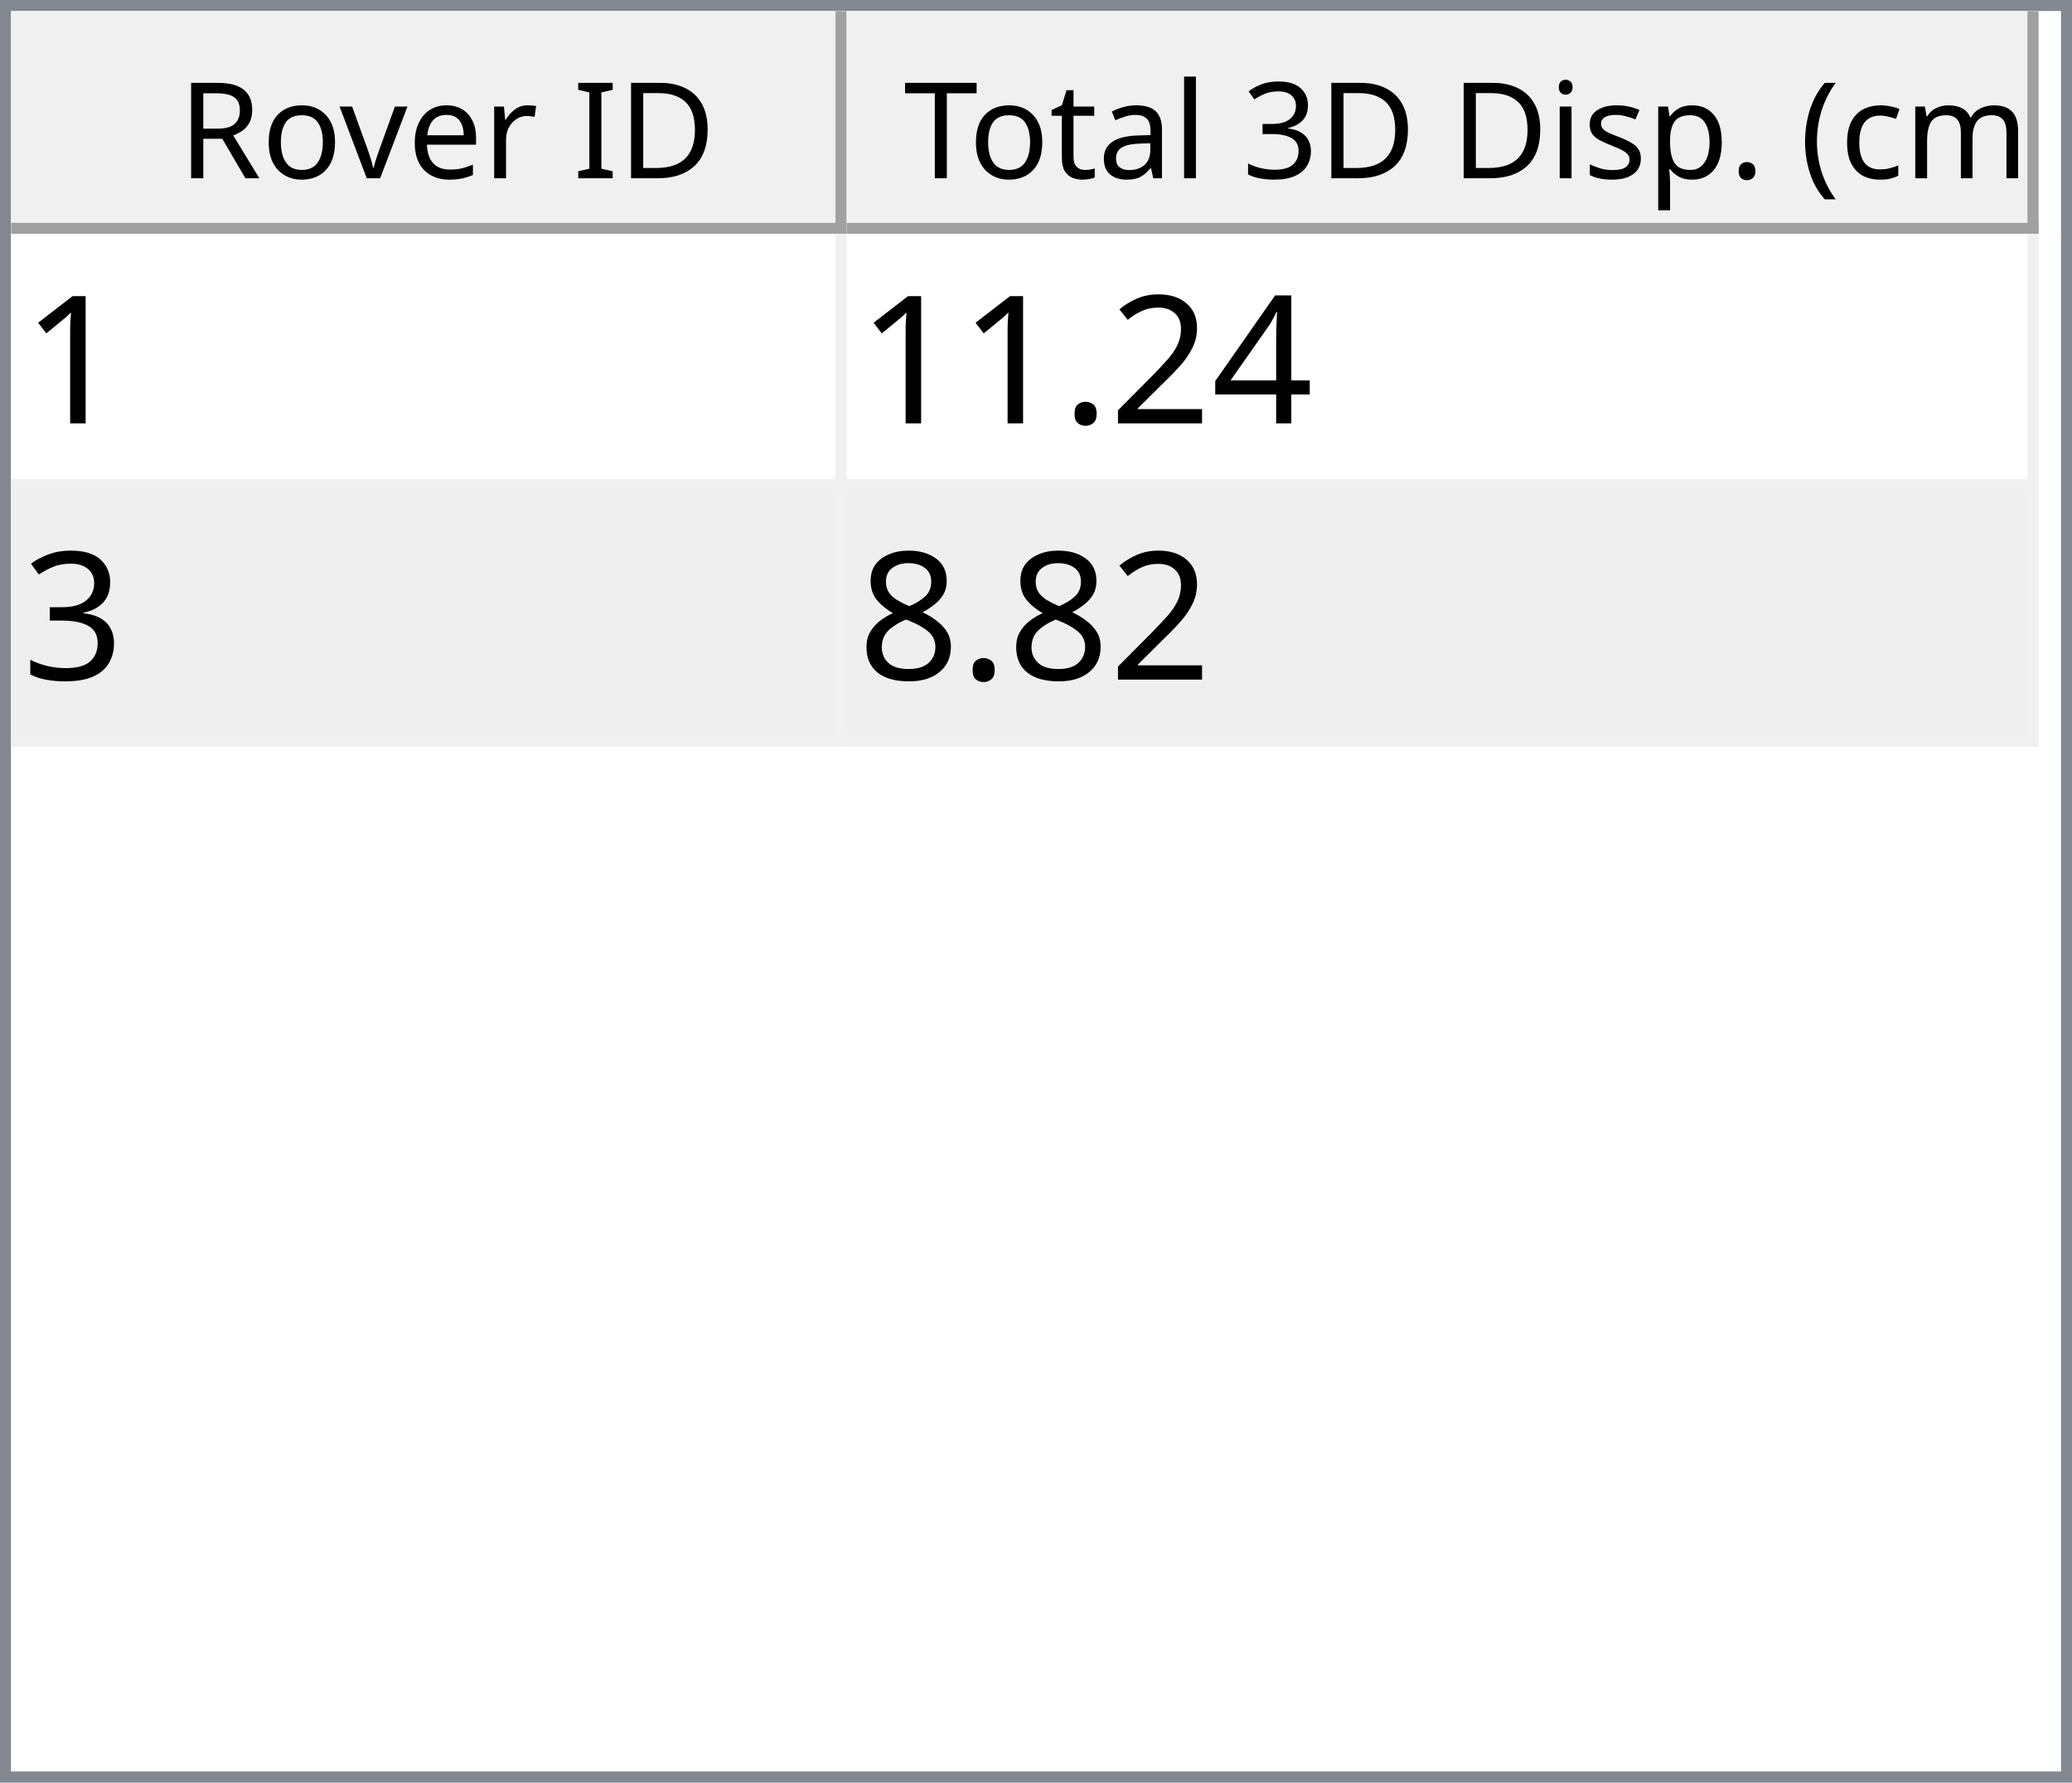
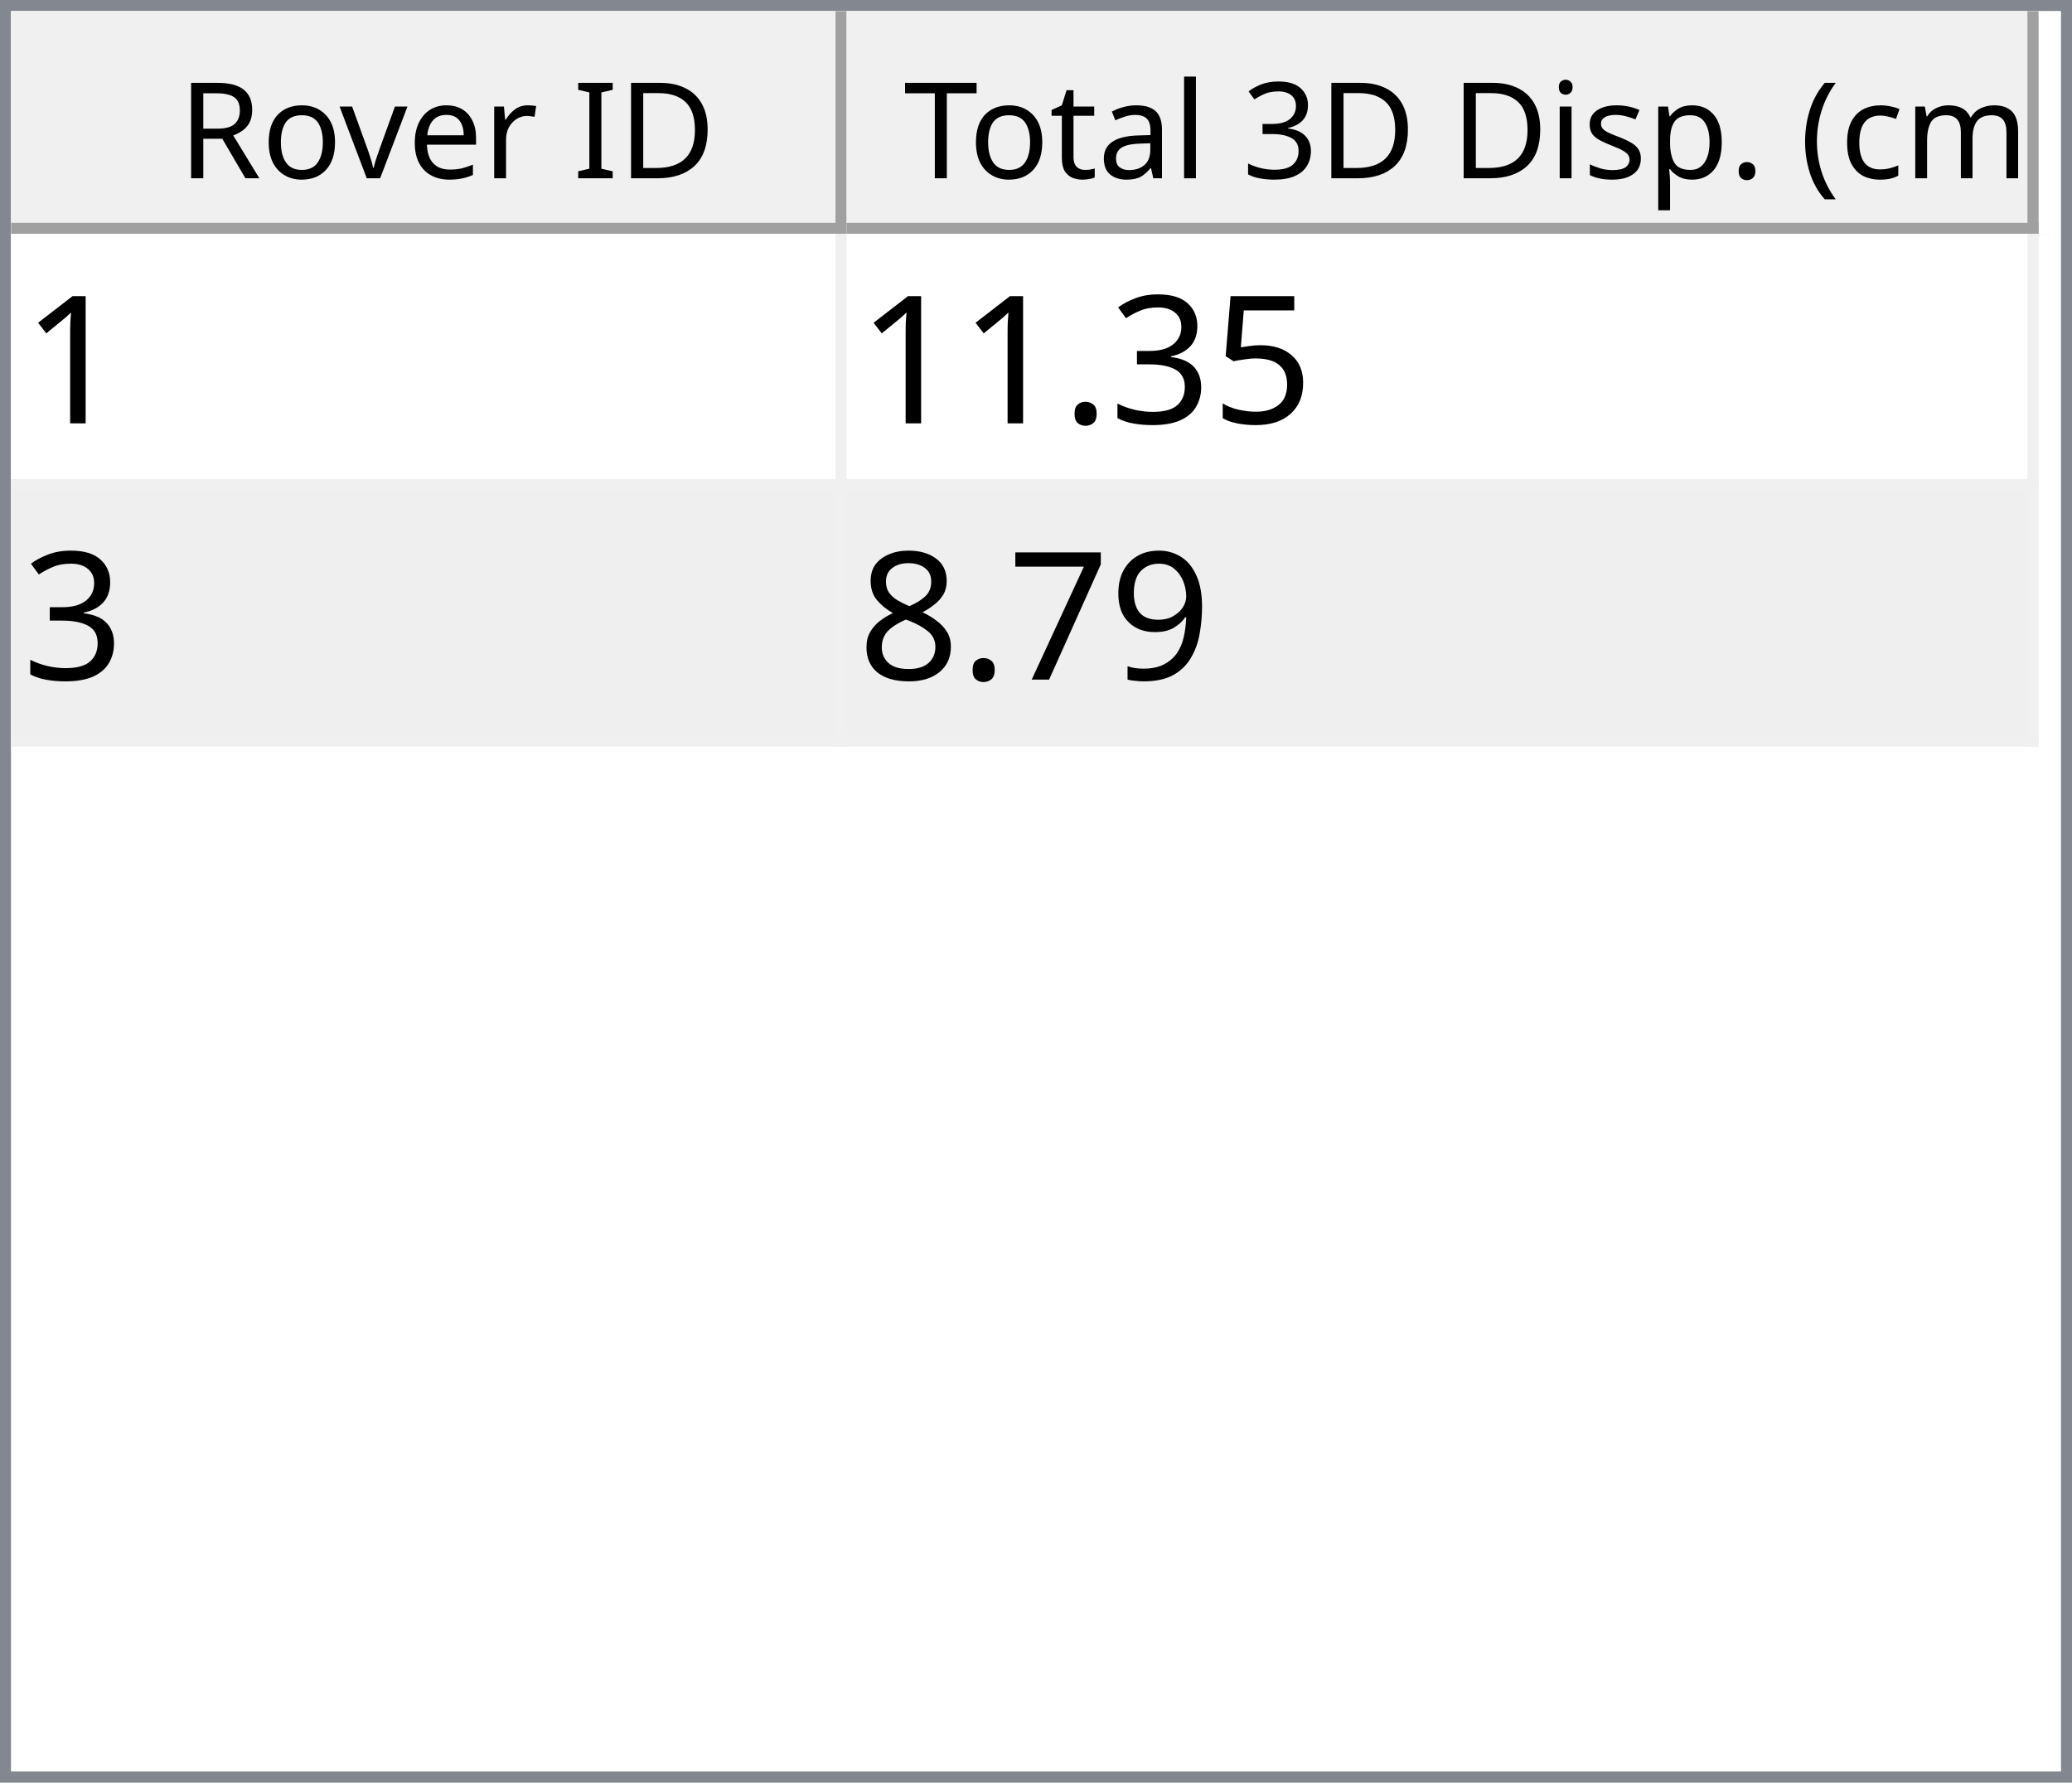
<svg xmlns="http://www.w3.org/2000/svg" style="fill-opacity:1; color-rendering:auto; color-interpolation:auto; text-rendering:auto; stroke:black; stroke-linecap:square; stroke-miterlimit:10; shape-rendering:auto; stroke-opacity:1; fill:black; stroke-dasharray:none; font-weight:normal; stroke-width:1; font-family:'Dialog'; font-style:normal; stroke-linejoin:miter; font-size:12px; stroke-dashoffset:0; image-rendering:auto;" width="186" height="160">
  <defs id="genericDefs" />
  <g>
    <defs id="defs1">
      <clipPath clipPathUnits="userSpaceOnUse" id="clipPath1">
        <path d="M0 0 L186 0 L186 160 L0 160 L0 0 Z" />
      </clipPath>
      <clipPath clipPathUnits="userSpaceOnUse" id="clipPath2">
        <path d="M0 0 L0 160 L186 160 L186 0 Z" />
      </clipPath>
      <clipPath clipPathUnits="userSpaceOnUse" id="clipPath3">
        <path d="M0 0 L0 20 L184 20 L184 0 Z" />
      </clipPath>
      <clipPath clipPathUnits="userSpaceOnUse" id="clipPath4">
        <path d="M0 0 L0 20 L75 20 L75 0 Z" />
      </clipPath>
      <clipPath clipPathUnits="userSpaceOnUse" id="clipPath5">
        <path d="M1 1 L1 19 L74 19 L74 1 Z" />
      </clipPath>
      <clipPath clipPathUnits="userSpaceOnUse" id="clipPath6">
        <path d="M0 0 L0 18 L73 18 L73 0 Z" />
      </clipPath>
      <clipPath clipPathUnits="userSpaceOnUse" id="clipPath7">
        <path d="M-0.5 -0.5 L-0.5 19.5 L74.5 19.5 L74.5 -0.5 Z" />
      </clipPath>
      <clipPath clipPathUnits="userSpaceOnUse" id="clipPath8">
        <path d="M0 0 L0 20 L107 20 L107 0 Z" />
      </clipPath>
      <clipPath clipPathUnits="userSpaceOnUse" id="clipPath9">
        <path d="M1 1 L1 19 L106 19 L106 1 Z" />
      </clipPath>
      <clipPath clipPathUnits="userSpaceOnUse" id="clipPath10">
        <path d="M0 0 L0 18 L105 18 L105 0 Z" />
      </clipPath>
      <clipPath clipPathUnits="userSpaceOnUse" id="clipPath11">
        <path d="M-0.5 -0.5 L-0.5 19.5 L106.5 19.5 L106.5 -0.5 Z" />
      </clipPath>
      <clipPath clipPathUnits="userSpaceOnUse" id="clipPath12">
        <path d="M0 0 L0 138 L184 138 L184 0 Z" />
      </clipPath>
      <clipPath clipPathUnits="userSpaceOnUse" id="clipPath13">
        <path d="M0 0 L0 46 L182 46 L182 0 Z" />
      </clipPath>
      <clipPath clipPathUnits="userSpaceOnUse" id="clipPath14">
        <path d="M-0.5 -0.5 L-0.5 45.5 L181.5 45.5 L181.5 -0.5 Z" />
      </clipPath>
      <clipPath clipPathUnits="userSpaceOnUse" id="clipPath15">
        <path d="M0 0 L0 22 L74 22 L74 0 Z" />
      </clipPath>
      <clipPath clipPathUnits="userSpaceOnUse" id="clipPath16">
        <path d="M0 0 L0 22 L106 22 L106 0 Z" />
      </clipPath>
      <font horiz-adv-x="64.551" id="font1">
        <font-face ascent="107.91" descent="25.098" units-per-em="100" style="font-style:normal; font-family:Segoe UI; font-weight:normal;" />
        <missing-glyph horiz-adv-x="64.551" d="M8.109 0 L8.109 68.266 L56.453 68.266 L56.453 0 L8.109 0 ZM15.328 7.234 L49.219 7.234 L49.219 61.031 L15.328 61.031 L15.328 7.234 Z" />
        <glyph unicode="D" horiz-adv-x="70.117" d="M9.188 0 L9.188 70.016 L28.516 70.016 Q65.531 70.016 65.531 35.891 Q65.531 19.672 55.25 9.836 Q44.969 0 27.734 0 L9.188 0 ZM17.391 62.594 L17.391 7.422 L27.828 7.422 Q41.609 7.422 49.273 14.797 Q56.938 22.172 56.938 35.688 Q56.938 62.594 28.328 62.594 L17.391 62.594 Z" />
        <glyph unicode="I" horiz-adv-x="26.611" d="M17.391 0 L9.188 0 L9.188 70.016 L17.391 70.016 L17.391 0 Z" />
        <glyph unicode=" " horiz-adv-x="27.393" d="" />
        <glyph unicode="r" horiz-adv-x="34.766" d="M34.188 41.891 Q32.078 43.5 28.125 43.5 Q23 43.5 19.555 38.672 Q16.109 33.844 16.109 25.484 L16.109 0 L8.109 0 L8.109 50 L16.109 50 L16.109 39.703 L16.312 39.703 Q18.016 44.969 21.531 47.922 Q25.047 50.875 29.391 50.875 Q32.516 50.875 34.188 50.203 L34.188 41.891 Z" />
        <glyph unicode="e" horiz-adv-x="52.295" d="M48.297 23 L12.984 23 Q13.188 14.656 17.484 10.109 Q21.781 5.562 29.297 5.562 Q37.75 5.562 44.828 11.141 L44.828 3.609 Q38.234 -1.172 27.391 -1.172 Q16.797 -1.172 10.742 5.641 Q4.688 12.453 4.688 24.812 Q4.688 36.469 11.305 43.82 Q17.922 51.172 27.734 51.172 Q37.547 51.172 42.922 44.828 Q48.297 38.484 48.297 27.203 L48.297 23 ZM40.094 29.781 Q40.047 36.719 36.75 40.578 Q33.453 44.438 27.594 44.438 Q21.922 44.438 17.969 40.383 Q14.016 36.328 13.094 29.781 L40.094 29.781 Z" />
        <glyph unicode="v" horiz-adv-x="47.9" d="M47.406 50 L27.484 0 L19.625 0 L0.688 50 L9.469 50 L22.172 13.672 Q23.578 9.672 23.922 6.688 L24.125 6.688 Q24.609 10.453 25.688 13.484 L38.969 50 L47.406 50 Z" />
        <glyph unicode="o" horiz-adv-x="58.594" d="M29 -1.172 Q17.922 -1.172 11.305 5.836 Q4.688 12.844 4.688 24.422 Q4.688 37.016 11.57 44.094 Q18.453 51.172 30.172 51.172 Q41.359 51.172 47.633 44.289 Q53.906 37.406 53.906 25.203 Q53.906 13.234 47.141 6.031 Q40.375 -1.172 29 -1.172 ZM29.594 44.438 Q21.875 44.438 17.383 39.188 Q12.891 33.938 12.891 24.703 Q12.891 15.828 17.43 10.695 Q21.969 5.562 29.594 5.562 Q37.359 5.562 41.531 10.594 Q45.703 15.625 45.703 24.906 Q45.703 34.281 41.531 39.359 Q37.359 44.438 29.594 44.438 Z" />
        <glyph unicode="R" horiz-adv-x="59.814" d="M59.375 0 L49.609 0 L37.891 19.625 Q36.281 22.359 34.766 24.289 Q33.25 26.219 31.664 27.438 Q30.078 28.656 28.25 29.219 Q26.422 29.781 24.125 29.781 L17.391 29.781 L17.391 0 L9.188 0 L9.188 70.016 L30.078 70.016 Q34.672 70.016 38.555 68.867 Q42.438 67.719 45.289 65.375 Q48.141 63.031 49.758 59.547 Q51.375 56.062 51.375 51.375 Q51.375 47.703 50.273 44.656 Q49.172 41.609 47.148 39.211 Q45.125 36.812 42.266 35.133 Q39.406 33.453 35.844 32.516 L35.844 32.328 Q37.594 31.547 38.891 30.547 Q40.188 29.547 41.359 28.18 Q42.531 26.812 43.68 25.078 Q44.828 23.344 46.234 21.047 L59.375 0 ZM17.391 62.594 L17.391 37.203 L28.516 37.203 Q31.594 37.203 34.203 38.133 Q36.812 39.062 38.719 40.797 Q40.625 42.531 41.703 45.047 Q42.781 47.562 42.781 50.688 Q42.781 56.297 39.141 59.445 Q35.5 62.594 28.609 62.594 L17.391 62.594 Z" />
        <glyph unicode=")" horiz-adv-x="30.176" d="M8.297 -15.922 L1.172 -15.922 Q16.406 2.344 16.406 26.812 Q16.406 51.469 1.078 70.016 L8.297 70.016 Q23.531 52.156 23.531 26.703 Q23.531 1.375 8.297 -15.922 Z" />
        <glyph unicode="m" horiz-adv-x="86.133" d="M79.109 0 L71.094 0 L71.094 28.719 Q71.094 37.016 68.531 40.727 Q65.969 44.438 59.906 44.438 Q54.781 44.438 51.195 39.75 Q47.609 35.062 47.609 28.516 L47.609 0 L39.594 0 L39.594 29.688 Q39.594 44.438 28.219 44.438 Q22.953 44.438 19.531 40.016 Q16.109 35.594 16.109 28.516 L16.109 0 L8.109 0 L8.109 50 L16.109 50 L16.109 42.094 L16.312 42.094 Q21.625 51.172 31.844 51.172 Q36.969 51.172 40.773 48.312 Q44.578 45.453 46 40.828 Q51.562 51.172 62.594 51.172 Q79.109 51.172 79.109 30.812 L79.109 0 Z" />
        <glyph unicode="c" horiz-adv-x="46.191" d="M42.188 2.297 Q36.422 -1.172 28.516 -1.172 Q17.828 -1.172 11.258 5.789 Q4.688 12.75 4.688 23.828 Q4.688 36.188 11.766 43.68 Q18.844 51.172 30.672 51.172 Q37.25 51.172 42.281 48.734 L42.281 40.531 Q36.719 44.438 30.375 44.438 Q22.703 44.438 17.797 38.945 Q12.891 33.453 12.891 24.516 Q12.891 15.719 17.508 10.641 Q22.125 5.562 29.891 5.562 Q36.422 5.562 42.188 9.906 L42.188 2.297 Z" />
        <glyph unicode="(" horiz-adv-x="30.176" d="M29.109 -15.922 L21.969 -15.922 Q6.844 1.375 6.844 26.703 Q6.844 52.156 21.969 70.016 L29.203 70.016 Q13.875 51.469 13.875 26.812 Q13.875 2.344 29.109 -15.922 Z" />
        <glyph unicode="." horiz-adv-x="21.68" d="M10.891 -1.078 Q8.641 -1.078 7.055 0.539 Q5.469 2.156 5.469 4.391 Q5.469 6.641 7.055 8.273 Q8.641 9.906 10.891 9.906 Q13.188 9.906 14.797 8.273 Q16.406 6.641 16.406 4.391 Q16.406 2.156 14.797 0.539 Q13.188 -1.078 10.891 -1.078 Z" />
        <glyph unicode="p" horiz-adv-x="58.789" d="M16.312 7.234 L16.109 7.234 L16.109 -23 L8.109 -23 L8.109 50 L16.109 50 L16.109 41.219 L16.312 41.219 Q22.219 51.172 33.594 51.172 Q43.266 51.172 48.688 44.461 Q54.109 37.75 54.109 26.469 Q54.109 13.922 48 6.375 Q41.891 -1.172 31.297 -1.172 Q21.578 -1.172 16.312 7.234 ZM16.109 27.391 L16.109 20.406 Q16.109 14.203 20.141 9.883 Q24.172 5.562 30.375 5.562 Q37.641 5.562 41.773 11.133 Q45.906 16.703 45.906 26.609 Q45.906 34.969 42.047 39.703 Q38.188 44.438 31.594 44.438 Q24.609 44.438 20.359 39.578 Q16.109 34.719 16.109 27.391 Z" />
        <glyph unicode="s" horiz-adv-x="42.432" d="M5.078 1.812 L5.078 10.406 Q11.625 5.562 19.484 5.562 Q30.031 5.562 30.031 12.594 Q30.031 14.594 29.125 15.992 Q28.219 17.391 26.68 18.461 Q25.141 19.531 23.07 20.383 Q21 21.234 18.609 22.172 Q15.281 23.484 12.766 24.828 Q10.25 26.172 8.57 27.859 Q6.891 29.547 6.031 31.695 Q5.172 33.844 5.172 36.719 Q5.172 40.234 6.789 42.945 Q8.406 45.656 11.086 47.484 Q13.766 49.312 17.211 50.242 Q20.656 51.172 24.312 51.172 Q30.812 51.172 35.938 48.922 L35.938 40.828 Q30.422 44.438 23.25 44.438 Q21 44.438 19.195 43.922 Q17.391 43.406 16.094 42.477 Q14.797 41.547 14.086 40.258 Q13.375 38.969 13.375 37.406 Q13.375 35.453 14.086 34.133 Q14.797 32.812 16.164 31.789 Q17.531 30.766 19.484 29.938 Q21.438 29.109 23.922 28.125 Q27.25 26.859 29.883 25.516 Q32.516 24.172 34.375 22.484 Q36.234 20.797 37.234 18.602 Q38.234 16.406 38.234 13.375 Q38.234 9.672 36.602 6.938 Q34.969 4.203 32.234 2.398 Q29.5 0.594 25.93 -0.289 Q22.359 -1.172 18.453 -1.172 Q10.75 -1.172 5.078 1.812 Z" />
        <glyph unicode="i" horiz-adv-x="24.219" d="M12.203 62.703 Q10.062 62.703 8.547 64.164 Q7.031 65.625 7.031 67.875 Q7.031 70.125 8.547 71.609 Q10.062 73.094 12.203 73.094 Q14.406 73.094 15.945 71.609 Q17.484 70.125 17.484 67.875 Q17.484 65.719 15.945 64.211 Q14.406 62.703 12.203 62.703 ZM16.109 0 L8.109 0 L8.109 50 L16.109 50 L16.109 0 Z" />
        <glyph unicode="3" horiz-adv-x="53.906" d="M46.531 19.828 Q46.531 15.094 44.75 11.211 Q42.969 7.328 39.719 4.57 Q36.469 1.812 31.93 0.297 Q27.391 -1.219 21.922 -1.219 Q11.922 -1.219 6 2.594 L6 11.188 Q13.094 5.609 22.219 5.609 Q25.875 5.609 28.828 6.539 Q31.781 7.469 33.906 9.227 Q36.031 10.984 37.18 13.477 Q38.328 15.969 38.328 19.094 Q38.328 32.812 18.797 32.812 L12.984 32.812 L12.984 39.594 L18.5 39.594 Q35.797 39.594 35.797 52.484 Q35.797 64.406 22.609 64.406 Q15.188 64.406 8.688 59.422 L8.688 67.188 Q15.375 71.188 24.609 71.188 Q29 71.188 32.57 69.969 Q36.141 68.75 38.68 66.555 Q41.219 64.359 42.609 61.281 Q44 58.203 44 54.5 Q44 40.672 30.031 36.719 L30.031 36.531 Q33.594 36.141 36.625 34.797 Q39.656 33.453 41.852 31.305 Q44.047 29.156 45.289 26.25 Q46.531 23.344 46.531 19.828 Z" />
        <glyph unicode="l" horiz-adv-x="24.219" d="M16.109 0 L8.109 0 L8.109 74.031 L16.109 74.031 L16.109 0 Z" />
        <glyph unicode="a" horiz-adv-x="50.879" d="M43.891 0 L35.891 0 L35.891 7.812 L35.688 7.812 Q30.469 -1.172 20.312 -1.172 Q12.844 -1.172 8.617 2.781 Q4.391 6.734 4.391 13.281 Q4.391 27.297 20.906 29.594 L35.891 31.688 Q35.891 44.438 25.594 44.438 Q16.547 44.438 9.281 38.281 L9.281 46.484 Q16.656 51.172 26.266 51.172 Q43.891 51.172 43.891 32.516 L43.891 0 ZM35.891 25.297 L23.828 23.641 Q18.266 22.859 15.43 20.875 Q12.594 18.891 12.594 13.875 Q12.594 10.203 15.211 7.883 Q17.828 5.562 22.172 5.562 Q28.125 5.562 32.008 9.742 Q35.891 13.922 35.891 20.312 L35.891 25.297 Z" />
        <glyph unicode="t" horiz-adv-x="33.887" d="M31.297 0.484 Q28.469 -1.078 23.828 -1.078 Q10.688 -1.078 10.688 13.578 L10.688 43.172 L2.094 43.172 L2.094 50 L10.688 50 L10.688 62.203 L18.703 64.797 L18.703 50 L31.297 50 L31.297 43.172 L18.703 43.172 L18.703 14.984 Q18.703 9.969 20.414 7.82 Q22.125 5.672 26.078 5.672 Q29.109 5.672 31.297 7.328 L31.297 0.484 Z" />
        <glyph unicode="T" horiz-adv-x="52.393" d="M50.594 62.594 L30.375 62.594 L30.375 0 L22.172 0 L22.172 62.594 L2 62.594 L2 70.016 L50.594 70.016 L50.594 62.594 Z" />
      </font>
      <font horiz-adv-x="75.0" id="font2">
        <font-face ascent="100.537" descent="21.973" units-per-em="100" style="font-style:normal; font-family:sans-serif; font-weight:normal;" />
        <missing-glyph horiz-adv-x="75.0" d="M12.5 0 L12.5 62.5 L62.5 62.5 L62.5 0 L12.5 0 ZM14.062 1.562 L60.938 1.562 L60.938 60.938 L14.062 60.938 L14.062 1.562 Z" />
        <glyph unicode="1" horiz-adv-x="55.615" d="M37.25 0 L28.469 0 L28.469 56 Q25.297 52.984 20.141 49.953 Q14.984 46.922 10.891 45.406 L10.891 53.906 Q18.266 57.375 23.781 62.305 Q29.297 67.234 31.594 71.875 L37.25 71.875 L37.25 0 Z" />
-         <glyph unicode="4" horiz-adv-x="55.615" d="M32.328 0 L32.328 17.141 L1.266 17.141 L1.266 25.203 L33.938 71.578 L41.109 71.578 L41.109 25.203 L50.781 25.203 L50.781 17.141 L41.109 17.141 L41.109 0 L32.328 0 ZM32.328 25.203 L32.328 57.469 L9.906 25.203 L32.328 25.203 Z" />
-         <glyph unicode="2" horiz-adv-x="55.615" d="M50.344 8.453 L50.344 0 L3.031 0 Q2.938 3.172 4.047 6.109 Q5.859 10.938 9.836 15.625 Q13.812 20.312 21.344 26.469 Q33.016 36.031 37.117 41.625 Q41.219 47.219 41.219 52.203 Q41.219 57.422 37.477 61.008 Q33.734 64.594 27.734 64.594 Q21.391 64.594 17.578 60.789 Q13.766 56.984 13.719 50.25 L4.688 51.172 Q5.609 61.281 11.664 66.578 Q17.719 71.875 27.938 71.875 Q38.234 71.875 44.242 66.164 Q50.25 60.453 50.25 52 Q50.25 47.703 48.492 43.555 Q46.734 39.406 42.656 34.812 Q38.578 30.219 29.109 22.219 Q21.188 15.578 18.945 13.211 Q16.703 10.844 15.234 8.453 L50.344 8.453 Z" />
+         <glyph unicode="5" horiz-adv-x="55.615" d="M4.156 18.75 L13.375 19.531 Q14.406 12.797 18.141 9.398 Q21.875 6 27.156 6 Q33.5 6 37.891 10.789 Q42.281 15.578 42.281 23.484 Q42.281 31 38.062 35.352 Q33.844 39.703 27 39.703 Q22.75 39.703 19.336 37.773 Q15.922 35.844 13.969 32.766 L5.719 33.844 L12.641 70.609 L48.25 70.609 L48.25 62.203 L19.672 62.203 L15.828 42.969 Q22.266 47.469 29.344 47.469 Q38.719 47.469 45.164 40.969 Q51.609 34.469 51.609 24.266 Q51.609 14.547 45.953 7.469 Q39.062 -1.219 27.156 -1.219 Q17.391 -1.219 11.211 4.25 Q5.031 9.719 4.156 18.75 Z" />
+         <glyph unicode="3" horiz-adv-x="55.615" d="M4.203 18.891 L12.984 20.062 Q14.5 12.594 18.141 9.297 Q21.781 6 27 6 Q33.203 6 37.477 10.297 Q41.75 14.594 41.75 20.953 Q41.75 27 37.797 30.93 Q33.844 34.859 27.734 34.859 Q25.25 34.859 21.531 33.891 L22.516 41.609 Q23.391 41.5 23.922 41.5 Q29.547 41.5 34.039 44.43 Q38.531 47.359 38.531 53.469 Q38.531 58.297 35.258 61.477 Q31.984 64.656 26.812 64.656 Q21.688 64.656 18.266 61.43 Q14.844 58.203 13.875 51.766 L5.078 53.328 Q6.688 62.156 12.398 67.016 Q18.109 71.875 26.609 71.875 Q32.469 71.875 37.398 69.359 Q42.328 66.844 44.945 62.5 Q47.562 58.156 47.562 53.266 Q47.562 48.641 45.07 44.828 Q42.578 41.016 37.703 38.766 Q44.047 37.312 47.562 32.695 Q51.078 28.078 51.078 21.141 Q51.078 11.766 44.242 5.25 Q37.406 -1.266 26.953 -1.266 Q17.531 -1.266 11.305 4.352 Q5.078 9.969 4.203 18.891 Z" />
        <glyph unicode="." horiz-adv-x="27.783" d="M9.078 0 L9.078 10.016 L19.094 10.016 L19.094 0 L9.078 0 Z" />
-         <glyph unicode="3" horiz-adv-x="55.615" d="M4.203 18.891 L12.984 20.062 Q14.5 12.594 18.141 9.297 Q21.781 6 27 6 Q33.203 6 37.477 10.297 Q41.75 14.594 41.75 20.953 Q41.75 27 37.797 30.93 Q33.844 34.859 27.734 34.859 Q25.25 34.859 21.531 33.891 L22.516 41.609 Q23.391 41.5 23.922 41.5 Q29.547 41.5 34.039 44.43 Q38.531 47.359 38.531 53.469 Q38.531 58.297 35.258 61.477 Q31.984 64.656 26.812 64.656 Q21.688 64.656 18.266 61.43 Q14.844 58.203 13.875 51.766 L5.078 53.328 Q6.688 62.156 12.398 67.016 Q18.109 71.875 26.609 71.875 Q32.469 71.875 37.398 69.359 Q42.328 66.844 44.945 62.5 Q47.562 58.156 47.562 53.266 Q47.562 48.641 45.07 44.828 Q42.578 41.016 37.703 38.766 Q44.047 37.312 47.562 32.695 Q51.078 28.078 51.078 21.141 Q51.078 11.766 44.242 5.25 Q37.406 -1.266 26.953 -1.266 Q17.531 -1.266 11.305 4.352 Q5.078 9.969 4.203 18.891 Z" />
+         <glyph unicode="9" horiz-adv-x="55.615" d="M5.469 16.547 L13.922 17.328 Q14.984 11.375 18.016 8.688 Q21.047 6 25.781 6 Q29.828 6 32.883 7.859 Q35.938 9.719 37.891 12.82 Q39.844 15.922 41.164 21.195 Q42.484 26.469 42.484 31.938 Q42.484 32.516 42.438 33.688 Q39.797 29.5 35.234 26.883 Q30.672 24.266 25.344 24.266 Q16.453 24.266 10.305 30.711 Q4.156 37.156 4.156 47.703 Q4.156 58.594 10.578 65.234 Q17 71.875 26.656 71.875 Q33.641 71.875 39.43 68.117 Q45.219 64.359 48.219 57.398 Q51.219 50.438 51.219 37.25 Q51.219 23.531 48.242 15.406 Q45.266 7.281 39.383 3.031 Q33.5 -1.219 25.594 -1.219 Q17.188 -1.219 11.867 3.445 Q6.547 8.109 5.469 16.547 ZM41.453 48.141 Q41.453 55.719 37.43 60.156 Q33.406 64.594 27.734 64.594 Q21.875 64.594 17.531 59.812 Q13.188 55.031 13.188 47.406 Q13.188 40.578 17.312 36.305 Q21.438 32.031 27.484 32.031 Q33.594 32.031 37.523 36.305 Q41.453 40.578 41.453 48.141 Z" />
+         <glyph unicode="7" horiz-adv-x="55.615" d="M4.734 62.203 L4.734 70.656 L51.078 70.656 L51.078 63.812 Q44.234 56.547 37.523 44.484 Q30.812 32.422 27.156 19.672 Q24.516 10.688 23.781 0 L14.75 0 Q14.891 8.453 18.062 20.414 Q21.234 32.375 27.172 43.484 Q33.109 54.594 39.797 62.203 L4.734 62.203 Z" />
        <glyph unicode="8" horiz-adv-x="55.615" d="M17.672 38.812 Q12.203 40.828 9.57 44.539 Q6.938 48.25 6.938 53.422 Q6.938 61.234 12.555 66.555 Q18.172 71.875 27.484 71.875 Q36.859 71.875 42.578 66.43 Q48.297 60.984 48.297 53.172 Q48.297 48.188 45.68 44.508 Q43.062 40.828 37.75 38.812 Q44.344 36.672 47.781 31.883 Q51.219 27.094 51.219 20.453 Q51.219 11.281 44.727 5.031 Q38.234 -1.219 27.641 -1.219 Q17.047 -1.219 10.547 5.055 Q4.047 11.328 4.047 20.703 Q4.047 27.688 7.594 32.398 Q11.141 37.109 17.672 38.812 ZM15.922 53.719 Q15.922 48.641 19.195 45.414 Q22.469 42.188 27.688 42.188 Q32.766 42.188 36.016 45.383 Q39.266 48.578 39.266 53.219 Q39.266 58.062 35.914 61.359 Q32.562 64.656 27.594 64.656 Q22.562 64.656 19.242 61.43 Q15.922 58.203 15.922 53.719 ZM13.094 20.656 Q13.094 16.891 14.875 13.375 Q16.656 9.859 20.172 7.93 Q23.688 6 27.734 6 Q34.031 6 38.133 10.055 Q42.234 14.109 42.234 20.359 Q42.234 26.703 38.016 30.859 Q33.797 35.016 27.438 35.016 Q21.234 35.016 17.164 30.914 Q13.094 26.812 13.094 20.656 Z" />
      </font>
    </defs>
    <g style="fill:white; stroke:white;">
      <rect x="0" y="0" width="186" style="clip-path:url(#clipPath1); stroke:none;" height="160" />
    </g>
    <g style="fill:white; text-rendering:optimizeSpeed; color-rendering:optimizeSpeed; image-rendering:optimizeSpeed; shape-rendering:crispEdges; stroke:white; color-interpolation:sRGB;">
      <rect x="0" width="186" height="160" y="0" style="stroke:none;" />
      <path style="stroke:none;" d="M0 160 L186 160 L186 0 L0 0 Z" />
    </g>
    <g style="fill:rgb(240,240,240); font-family:'Segoe UI'; stroke:rgb(240,240,240);">
      <rect x="0" y="0" width="186" style="clip-path:url(#clipPath2); stroke:none;" height="160" />
    </g>
    <g style="fill:rgb(130,135,144); font-family:'Segoe UI'; stroke:rgb(130,135,144);">
      <path d="M0 0 L186 0 L186 160 L0 160 L0 0 ZM1 1 L185 1 L185 159 L1 159 L1 1 Z" style="fill-rule:evenodd; clip-path:url(#clipPath2); stroke:none;" />
    </g>
    <g style="fill:white; font-family:'Segoe UI'; stroke:white;" transform="translate(1,1)">
      <rect x="0" y="0" width="184" style="clip-path:url(#clipPath3); stroke:none;" height="20" />
    </g>
    <g style="fill:rgb(240,240,240); font-family:'Segoe UI'; stroke:rgb(240,240,240);" transform="translate(1,1)">
      <rect x="0" y="0" width="75" style="clip-path:url(#clipPath4); stroke:none;" height="20" />
    </g>
    <g style="font-family:'Segoe UI';" transform="translate(2,2)">
      <text x="14" xml:space="preserve" y="14" style="clip-path:url(#clipPath6); stroke:none;">Rover ID</text>
    </g>
    <g style="fill:rgb(160,160,160); font-family:'Segoe UI'; stroke:rgb(160,160,160); stroke-linejoin:bevel;" transform="translate(1.5,1.5)">
      <line x1="74" x2="74" y1="0" style="fill:none; clip-path:url(#clipPath7);" y2="19" />
    </g>
    <g style="fill:rgb(160,160,160); font-family:'Segoe UI'; stroke:rgb(160,160,160); stroke-linejoin:bevel;" transform="matrix(1,0,0,1,1,1) translate(0.5,0.5)">
      <line x1="0" x2="74" y1="19" style="fill:none; clip-path:url(#clipPath7);" y2="19" />
    </g>
    <g style="fill:rgb(240,240,240); font-family:'Segoe UI'; stroke:rgb(240,240,240);" transform="translate(76,1)">
      <rect x="0" y="0" width="107" style="clip-path:url(#clipPath8); stroke:none;" height="20" />
    </g>
    <g style="font-family:'Segoe UI';" transform="translate(77,2)">
      <text x="1" xml:space="preserve" y="14" style="clip-path:url(#clipPath10); stroke:none;"> Total 3D Disp. (cm)</text>
    </g>
    <g style="fill:rgb(160,160,160); font-family:'Segoe UI'; stroke:rgb(160,160,160); stroke-linejoin:bevel;" transform="translate(76.5,1.5)">
      <line x1="106" x2="106" y1="0" style="fill:none; clip-path:url(#clipPath11);" y2="19" />
    </g>
    <g style="fill:rgb(160,160,160); font-family:'Segoe UI'; stroke:rgb(160,160,160); stroke-linejoin:bevel;" transform="matrix(1,0,0,1,76,1) translate(0.5,0.5)">
      <line x1="0" x2="106" y1="19" style="fill:none; clip-path:url(#clipPath11);" y2="19" />
    </g>
    <g style="fill:white; font-family:'Segoe UI'; stroke:white;" transform="translate(1,21)">
      <rect x="0" y="0" width="184" style="clip-path:url(#clipPath12); stroke:none;" height="138" />
    </g>
    <g style="fill:rgb(240,240,240); font-size:16px; font-family:sans-serif; stroke:rgb(240,240,240);" transform="translate(1,21)">
      <rect x="0" y="0" width="182" style="clip-path:url(#clipPath13); stroke:none;" height="46" />
      <line transform="translate(0.5,0.5)" x1="0" x2="181" y1="22" style="clip-path:url(#clipPath14); fill:none; stroke-linejoin:bevel;" y2="22" />
    </g>
    <g transform="matrix(1,0,0,1,1,21) translate(0.5,0.5)" style="fill:rgb(240,240,240); font-size:16px; font-family:sans-serif; stroke:rgb(240,240,240); stroke-linejoin:bevel;">
      <line x1="0" x2="181" y1="45" style="fill:none; clip-path:url(#clipPath14);" y2="45" />
    </g>
    <g transform="matrix(1,0,0,1,1,21) translate(0.5,0.5)" style="fill:rgb(240,240,240); font-size:16px; font-family:sans-serif; stroke:rgb(240,240,240); stroke-linejoin:bevel;">
      <line x1="74" x2="74" y1="0" style="fill:none; clip-path:url(#clipPath14);" y2="45" />
    </g>
    <g transform="matrix(1,0,0,1,1,21) translate(0.5,0.5)" style="fill:rgb(240,240,240); font-size:16px; font-family:sans-serif; stroke:rgb(240,240,240); stroke-linejoin:bevel;">
      <line x1="181" x2="181" y1="0" style="fill:none; clip-path:url(#clipPath14);" y2="45" />
    </g>
    <g style="fill:white; font-size:16px; font-family:sans-serif; stroke:white;" transform="matrix(1,0,0,1,1,21)">
      <rect x="0" y="0" width="74" style="clip-path:url(#clipPath15); stroke:none;" height="22" />
      <text x="1" y="17" style="fill:black; clip-path:url(#clipPath15); stroke:none;" xml:space="preserve">1</text>
    </g>
    <g style="fill:white; font-size:16px; font-family:sans-serif; stroke:white;" transform="matrix(1,0,0,1,1,21) translate(75,0)">
      <rect x="0" y="0" width="106" style="clip-path:url(#clipPath16); stroke:none;" height="22" />
-       <text x="1" y="17" style="fill:black; clip-path:url(#clipPath16); stroke:none;" xml:space="preserve">11.24</text>
+       <text x="1" y="17" style="fill:black; clip-path:url(#clipPath16); stroke:none;" xml:space="preserve">11.35</text>
    </g>
    <g style="fill:rgb(239,239,239); font-size:16px; font-family:sans-serif; stroke:rgb(239,239,239);" transform="matrix(1,0,0,1,1,21) translate(0,23)">
      <rect x="0" y="0" width="74" style="clip-path:url(#clipPath15); stroke:none;" height="22" />
      <text x="1" y="17" style="fill:black; clip-path:url(#clipPath15); stroke:none;" xml:space="preserve">3</text>
    </g>
    <g style="fill:rgb(239,239,239); font-size:16px; font-family:sans-serif; stroke:rgb(239,239,239);" transform="matrix(1,0,0,1,1,21) translate(75,23)">
      <rect x="0" y="0" width="106" style="clip-path:url(#clipPath16); stroke:none;" height="22" />
-       <text x="1" y="17" style="fill:black; clip-path:url(#clipPath16); stroke:none;" xml:space="preserve">8.82</text>
+       <text x="1" y="17" style="fill:black; clip-path:url(#clipPath16); stroke:none;" xml:space="preserve">8.79</text>
    </g>
  </g>
</svg>
